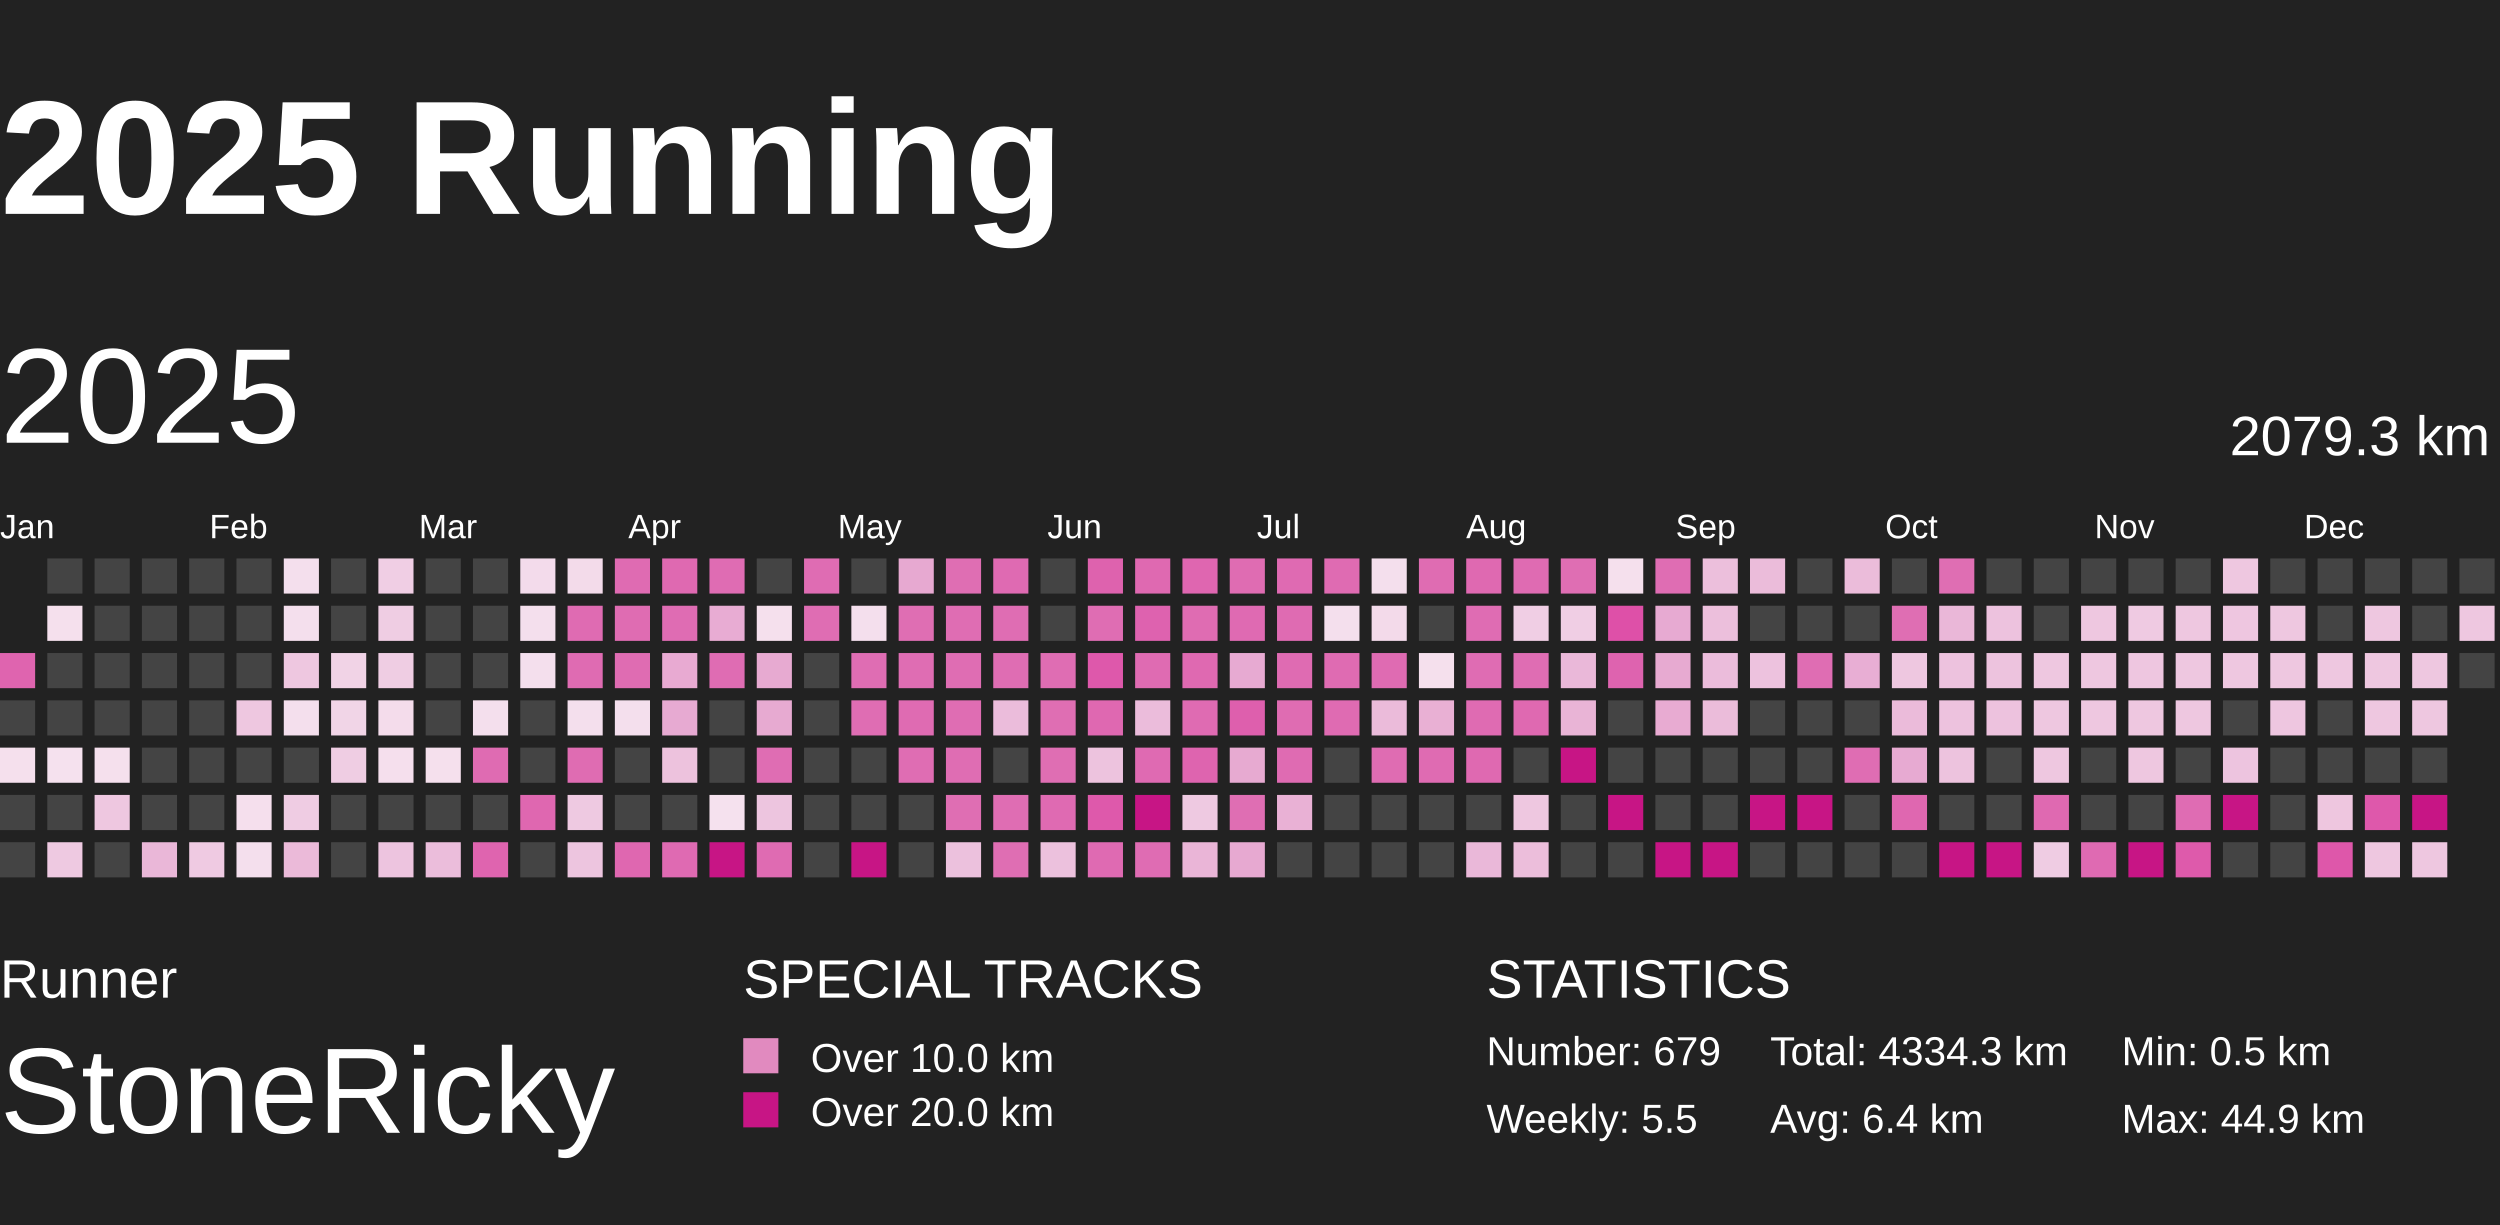
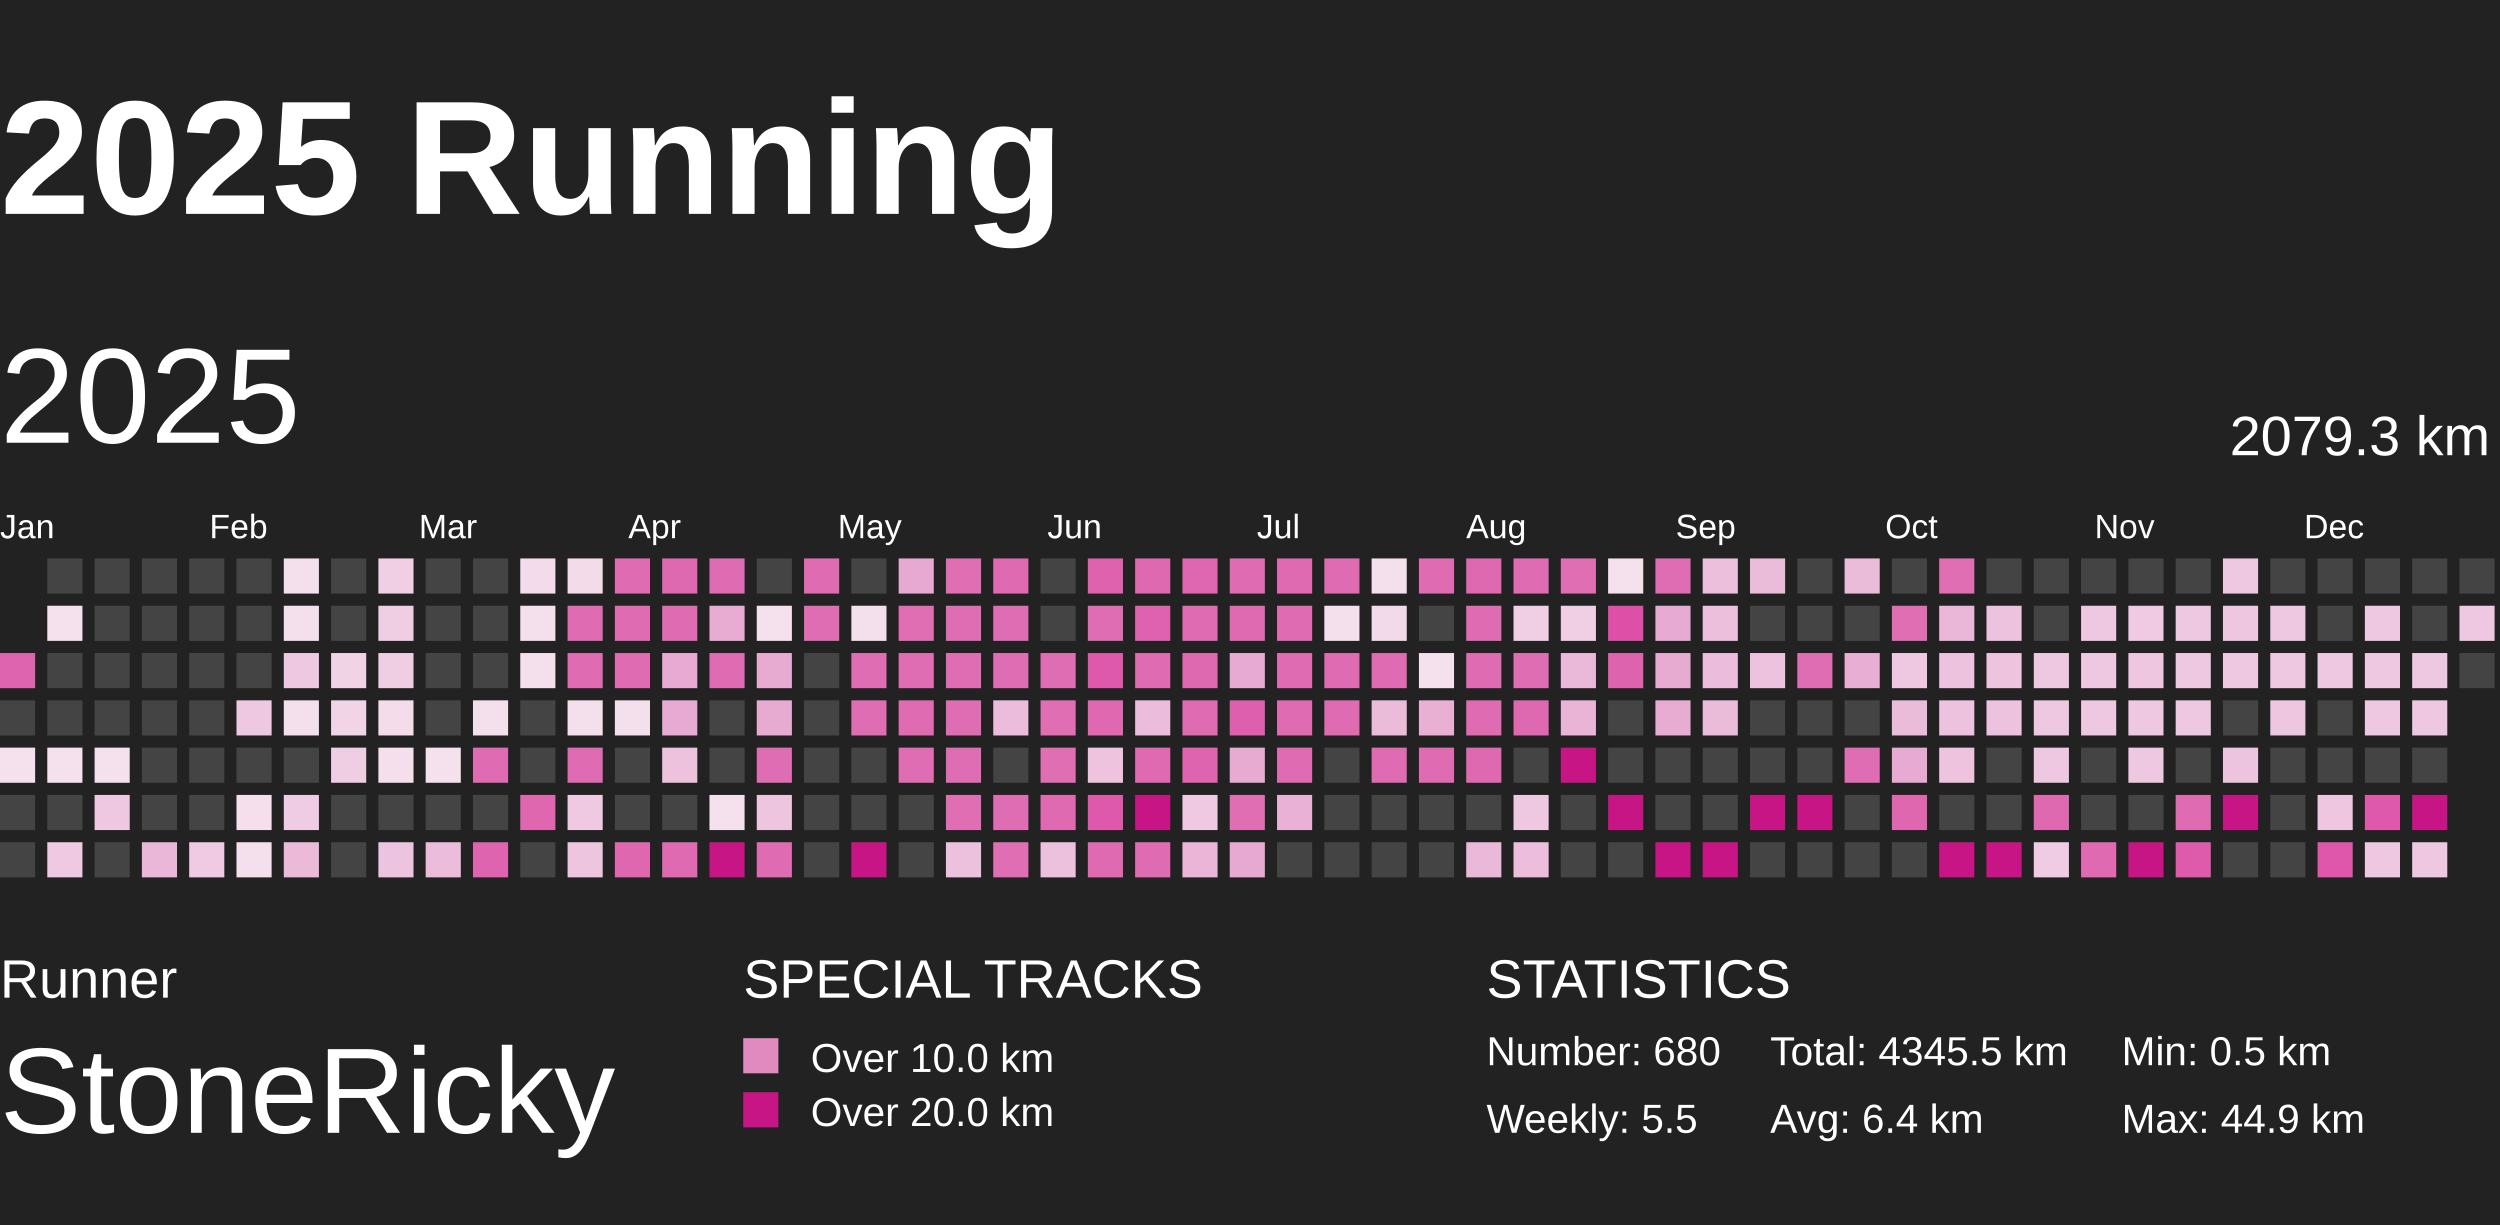
<svg xmlns="http://www.w3.org/2000/svg" baseProfile="full" height="98mm" version="1.1" viewBox="10,9,185,81" width="200mm">
  <defs>
    <pattern height="2" id="indoor-stripe" patternUnits="userSpaceOnUse" width="2">
      <line stroke="white" stroke-opacity="0.45" stroke-width="0.5" x1="0" x2="2" y1="2" y2="0" />
    </pattern>
  </defs>
  <rect fill="#222222" height="98" width="200" x="0" y="0" />
  <text fill="#FFFFFF" style="font-size:12px; font-family:Arial; font-weight:bold;" x="10" y="20">2025 Running</text>
  <text fill="#FFFFFF" style="font-size:4px; font-family:Arial" x="10" y="78">Runner</text>
  <text fill="#FFFFFF" style="font-size:9px; font-family:Arial" x="10" y="88">StoneRicky</text>
  <text fill="#FFFFFF" style="font-size:4px; font-family:Arial" x="65" y="78">SPECIAL TRACKS</text>
  <rect fill="#E18ABF" height="2.6" width="2.6" x="65" y="81" />
  <text fill="#FFFFFF" style="font-size:3px; font-family:Arial" x="70" y="83.5">Over 10.0 km</text>
  <rect fill="#C71585" height="2.6" width="2.6" x="65" y="85" />
  <text fill="#FFFFFF" style="font-size:3px; font-family:Arial" x="70" y="87.5">Over 20.0 km</text>
  <text fill="#FFFFFF" style="font-size:4px; font-family:Arial" x="120" y="78">STATISTICS</text>
-   <text fill="#FFFFFF" style="font-size:3px; font-family:Arial" x="120" y="83">Number: 679</text>
+   <text fill="#FFFFFF" style="font-size:3px; font-family:Arial" x="120" y="83">Number: 680</text>
  <text fill="#FFFFFF" style="font-size:3px; font-family:Arial" x="120" y="88">Weekly: 5.5</text>
-   <text fill="#FFFFFF" style="font-size:3px; font-family:Arial" x="141" y="83">Total: 4334.3 km</text>
+   <text fill="#FFFFFF" style="font-size:3px; font-family:Arial" x="141" y="83">Total: 4345.5 km</text>
  <text fill="#FFFFFF" style="font-size:3px; font-family:Arial" x="141" y="88">Avg: 6.4 km</text>
  <text fill="#FFFFFF" style="font-size:3px; font-family:Arial" x="167" y="83">Min: 0.5 km</text>
  <text fill="#FFFFFF" style="font-size:3px; font-family:Arial" x="167" y="88">Max: 44.9 km</text>
  <text dominant-baseline="hanging" fill="#FFFFFF" style="font-size:10.0px; font-family:Arial;" x="10" y="30">2025</text>
  <text dominant-baseline="hanging" fill="#FFFFFF" style="font-size:4.125px; font-family:Arial;" x="175" y="35">2079.3 km</text>
  <text fill="#FFFFFF" style="font-size:2.5px; font-family:Arial" x="10.0" y="44">Jan</text>
  <text fill="#FFFFFF" style="font-size:2.5px; font-family:Arial" x="25.5" y="44">Feb</text>
  <text fill="#FFFFFF" style="font-size:2.5px; font-family:Arial" x="41.0" y="44">Mar</text>
  <text fill="#FFFFFF" style="font-size:2.5px; font-family:Arial" x="56.5" y="44">Apr</text>
  <text fill="#FFFFFF" style="font-size:2.5px; font-family:Arial" x="72.0" y="44">May</text>
  <text fill="#FFFFFF" style="font-size:2.5px; font-family:Arial" x="87.5" y="44">Jun</text>
  <text fill="#FFFFFF" style="font-size:2.5px; font-family:Arial" x="103.0" y="44">Jul</text>
  <text fill="#FFFFFF" style="font-size:2.5px; font-family:Arial" x="118.5" y="44">Aug</text>
  <text fill="#FFFFFF" style="font-size:2.5px; font-family:Arial" x="134.0" y="44">Sep</text>
  <text fill="#FFFFFF" style="font-size:2.5px; font-family:Arial" x="149.5" y="44">Oct</text>
  <text fill="#FFFFFF" style="font-size:2.5px; font-family:Arial" x="165.0" y="44">Nov</text>
  <text fill="#FFFFFF" style="font-size:2.5px; font-family:Arial" x="180.5" y="44">Dec</text>
  <rect fill="#df64af" height="2.6" width="2.6" x="10.0" y="52.5" />
  <rect fill="#444444" height="2.6" width="2.6" x="10.0" y="56.0" />
  <rect fill="#f5e0ed" height="2.6" width="2.6" x="10.0" y="59.5" />
  <rect fill="#444444" height="2.6" width="2.6" x="10.0" y="63.0" />
  <rect fill="#444444" height="2.6" width="2.6" x="10.0" y="66.5" />
  <rect fill="#444444" height="2.6" width="2.6" x="13.5" y="45.5" />
  <rect fill="#f5e0ed" height="2.6" width="2.6" x="13.5" y="49.0" />
  <rect fill="#444444" height="2.6" width="2.6" x="13.5" y="52.5" />
  <rect fill="#444444" height="2.6" width="2.6" x="13.5" y="56.0" />
  <rect fill="#f5e1ee" height="2.6" width="2.6" x="13.5" y="59.5" />
  <rect fill="#444444" height="2.6" width="2.6" x="13.5" y="63.0" />
  <rect fill="#eec9e1" height="2.6" width="2.6" x="13.5" y="66.5" />
  <rect fill="#444444" height="2.6" width="2.6" x="17.0" y="45.5" />
  <rect fill="#444444" height="2.6" width="2.6" x="17.0" y="49.0" />
  <rect fill="#444444" height="2.6" width="2.6" x="17.0" y="52.5" />
  <rect fill="#444444" height="2.6" width="2.6" x="17.0" y="56.0" />
  <rect fill="#f5e0ed" height="2.6" width="2.6" x="17.0" y="59.5" />
  <rect fill="#eec7e0" height="2.6" width="2.6" x="17.0" y="63.0" />
  <rect fill="#444444" height="2.6" width="2.6" x="17.0" y="66.5" />
  <rect fill="#444444" height="2.6" width="2.6" x="20.5" y="45.5" />
  <rect fill="#444444" height="2.6" width="2.6" x="20.5" y="49.0" />
  <rect fill="#444444" height="2.6" width="2.6" x="20.5" y="52.5" />
  <rect fill="#444444" height="2.6" width="2.6" x="20.5" y="56.0" />
  <rect fill="#444444" height="2.6" width="2.6" x="20.5" y="59.5" />
  <rect fill="#444444" height="2.6" width="2.6" x="20.5" y="63.0" />
  <rect fill="#eab7d8" height="2.6" width="2.6" x="20.5" y="66.5" />
  <rect fill="#444444" height="2.6" width="2.6" x="24.0" y="45.5" />
  <rect fill="#444444" height="2.6" width="2.6" x="24.0" y="49.0" />
  <rect fill="#444444" height="2.6" width="2.6" x="24.0" y="52.5" />
  <rect fill="#444444" height="2.6" width="2.6" x="24.0" y="56.0" />
  <rect fill="#444444" height="2.6" width="2.6" x="24.0" y="59.5" />
  <rect fill="#444444" height="2.6" width="2.6" x="24.0" y="63.0" />
  <rect fill="#efcae2" height="2.6" width="2.6" x="24.0" y="66.5" />
  <rect fill="#444444" height="2.6" width="2.6" x="27.5" y="45.5" />
  <rect fill="#444444" height="2.6" width="2.6" x="27.5" y="49.0" />
  <rect fill="#444444" height="2.6" width="2.6" x="27.5" y="52.5" />
  <rect fill="#eec7e0" height="2.6" width="2.6" x="27.5" y="56.0" />
  <rect fill="#444444" height="2.6" width="2.6" x="27.5" y="59.5" />
  <rect fill="#f5dfed" height="2.6" width="2.6" x="27.5" y="63.0" />
  <rect fill="#f4dfed" height="2.6" width="2.6" x="27.5" y="66.5" />
  <rect fill="#f4dfed" height="2.6" width="2.6" x="31.0" y="45.5" />
  <rect fill="#f4dfed" height="2.6" width="2.6" x="31.0" y="49.0" />
  <rect fill="#eec7e0" height="2.6" width="2.6" x="31.0" y="52.5" />
  <rect fill="#f4dfed" height="2.6" width="2.6" x="31.0" y="56.0" />
  <rect fill="#444444" height="2.6" width="2.6" x="31.0" y="59.5" />
  <rect fill="#efcce3" height="2.6" width="2.6" x="31.0" y="63.0" />
  <rect fill="#ebbad9" height="2.6" width="2.6" x="31.0" y="66.5" />
  <rect fill="#444444" height="2.6" width="2.6" x="34.5" y="45.5" />
  <rect fill="#444444" height="2.6" width="2.6" x="34.5" y="49.0" />
  <rect fill="#f1d3e6" height="2.6" width="2.6" x="34.5" y="52.5" />
  <rect fill="#f1d5e7" height="2.6" width="2.6" x="34.5" y="56.0" />
  <rect fill="#efcde3" height="2.6" width="2.6" x="34.5" y="59.5" />
  <rect fill="#444444" height="2.6" width="2.6" x="34.5" y="63.0" />
  <rect fill="#444444" height="2.6" width="2.6" x="34.5" y="66.5" />
  <rect fill="#f0cee4" height="2.6" width="2.6" x="38.0" y="45.5" />
  <rect fill="#efcde3" height="2.6" width="2.6" x="38.0" y="49.0" />
  <rect fill="#efcde3" height="2.6" width="2.6" x="38.0" y="52.5" />
  <rect fill="#f4dceb" height="2.6" width="2.6" x="38.0" y="56.0" />
  <rect fill="#f5dfed" height="2.6" width="2.6" x="38.0" y="59.5" />
  <rect fill="#444444" height="2.6" width="2.6" x="38.0" y="63.0" />
  <rect fill="#edc4df" height="2.6" width="2.6" x="38.0" y="66.5" />
  <rect fill="#444444" height="2.6" width="2.6" x="41.5" y="45.5" />
  <rect fill="#444444" height="2.6" width="2.6" x="41.5" y="49.0" />
  <rect fill="#444444" height="2.6" width="2.6" x="41.5" y="52.5" />
  <rect fill="#444444" height="2.6" width="2.6" x="41.5" y="56.0" />
  <rect fill="#f5e0ed" height="2.6" width="2.6" x="41.5" y="59.5" />
  <rect fill="#444444" height="2.6" width="2.6" x="41.5" y="63.0" />
  <rect fill="#ebbddb" height="2.6" width="2.6" x="41.5" y="66.5" />
  <rect fill="#444444" height="2.6" width="2.6" x="45.0" y="45.5" />
  <rect fill="#444444" height="2.6" width="2.6" x="45.0" y="49.0" />
  <rect fill="#444444" height="2.6" width="2.6" x="45.0" y="52.5" />
  <rect fill="#f4dfed" height="2.6" width="2.6" x="45.0" y="56.0" />
  <rect fill="#df6bb2" height="2.6" width="2.6" x="45.0" y="59.5" />
  <rect fill="#444444" height="2.6" width="2.6" x="45.0" y="63.0" />
  <rect fill="#df64af" height="2.6" width="2.6" x="45.0" y="66.5" />
  <rect fill="#f3dbeb" height="2.6" width="2.6" x="48.5" y="45.5" />
  <rect fill="#f4dfed" height="2.6" width="2.6" x="48.5" y="49.0" />
  <rect fill="#f4dfed" height="2.6" width="2.6" x="48.5" y="52.5" />
  <rect fill="#444444" height="2.6" width="2.6" x="48.5" y="56.0" />
  <rect fill="#444444" height="2.6" width="2.6" x="48.5" y="59.5" />
  <rect fill="#df67b0" height="2.6" width="2.6" x="48.5" y="63.0" />
  <rect fill="#444444" height="2.6" width="2.6" x="48.5" y="66.5" />
  <rect fill="#f3dbea" height="2.6" width="2.6" x="52.0" y="45.5" />
  <rect fill="#df6bb2" height="2.6" width="2.6" x="52.0" y="49.0" />
  <rect fill="#df6bb2" height="2.6" width="2.6" x="52.0" y="52.5" />
  <rect fill="#f4dfed" height="2.6" width="2.6" x="52.0" y="56.0" />
  <rect fill="#df6cb2" height="2.6" width="2.6" x="52.0" y="59.5" />
  <rect fill="#eec9e1" height="2.6" width="2.6" x="52.0" y="63.0" />
  <rect fill="#edc5df" height="2.6" width="2.6" x="52.0" y="66.5" />
  <rect fill="#df6bb2" height="2.6" width="2.6" x="55.5" y="45.5" />
  <rect fill="#df6cb2" height="2.6" width="2.6" x="55.5" y="49.0" />
  <rect fill="#df6cb2" height="2.6" width="2.6" x="55.5" y="52.5" />
  <rect fill="#f4dfed" height="2.6" width="2.6" x="55.5" y="56.0" />
  <rect fill="#444444" height="2.6" width="2.6" x="55.5" y="59.5" />
  <rect fill="#444444" height="2.6" width="2.6" x="55.5" y="63.0" />
  <rect fill="#df67b0" height="2.6" width="2.6" x="55.5" y="66.5" />
  <rect fill="#df69b1" height="2.6" width="2.6" x="59.0" y="45.5" />
  <rect fill="#df6cb3" height="2.6" width="2.6" x="59.0" y="49.0" />
  <rect fill="#e8aad2" height="2.6" width="2.6" x="59.0" y="52.5" />
  <rect fill="#e7aad2" height="2.6" width="2.6" x="59.0" y="56.0" />
  <rect fill="#edc2dd" height="2.6" width="2.6" x="59.0" y="59.5" />
  <rect fill="#444444" height="2.6" width="2.6" x="59.0" y="63.0" />
  <rect fill="#df6ab2" height="2.6" width="2.6" x="59.0" y="66.5" />
  <rect fill="#df6cb3" height="2.6" width="2.6" x="62.5" y="45.5" />
  <rect fill="#e8acd3" height="2.6" width="2.6" x="62.5" y="49.0" />
  <rect fill="#df6cb3" height="2.6" width="2.6" x="62.5" y="52.5" />
  <rect fill="#444444" height="2.6" width="2.6" x="62.5" y="56.0" />
  <rect fill="#444444" height="2.6" width="2.6" x="62.5" y="59.5" />
  <rect fill="#f5e1ee" height="2.6" width="2.6" x="62.5" y="63.0" />
  <rect fill="#C71585" height="2.6" width="2.6" x="62.5" y="66.5" />
  <rect fill="#444444" height="2.6" width="2.6" x="66.0" y="45.5" />
  <rect fill="#f5e0ed" height="2.6" width="2.6" x="66.0" y="49.0" />
  <rect fill="#e7aad1" height="2.6" width="2.6" x="66.0" y="52.5" />
  <rect fill="#e7aad1" height="2.6" width="2.6" x="66.0" y="56.0" />
  <rect fill="#df6db3" height="2.6" width="2.6" x="66.0" y="59.5" />
  <rect fill="#edc5df" height="2.6" width="2.6" x="66.0" y="63.0" />
  <rect fill="#df6bb2" height="2.6" width="2.6" x="66.0" y="66.5" />
  <rect fill="#df6cb3" height="2.6" width="2.6" x="69.5" y="45.5" />
  <rect fill="#df6db3" height="2.6" width="2.6" x="69.5" y="49.0" />
  <rect fill="#444444" height="2.6" width="2.6" x="69.5" y="52.5" />
  <rect fill="#444444" height="2.6" width="2.6" x="69.5" y="56.0" />
  <rect fill="#444444" height="2.6" width="2.6" x="69.5" y="59.5" />
  <rect fill="#444444" height="2.6" width="2.6" x="69.5" y="63.0" />
  <rect fill="#444444" height="2.6" width="2.6" x="69.5" y="66.5" />
  <rect fill="#444444" height="2.6" width="2.6" x="73.0" y="45.5" />
  <rect fill="#f4dfed" height="2.6" width="2.6" x="73.0" y="49.0" />
  <rect fill="#df6db3" height="2.6" width="2.6" x="73.0" y="52.5" />
  <rect fill="#df6db3" height="2.6" width="2.6" x="73.0" y="56.0" />
  <rect fill="#444444" height="2.6" width="2.6" x="73.0" y="59.5" />
  <rect fill="#444444" height="2.6" width="2.6" x="73.0" y="63.0" />
  <rect fill="#C71585" height="2.6" width="2.6" x="73.0" y="66.5" />
  <rect fill="#e7a9d1" height="2.6" width="2.6" x="76.5" y="45.5" />
  <rect fill="#df6eb3" height="2.6" width="2.6" x="76.5" y="49.0" />
  <rect fill="#df6db3" height="2.6" width="2.6" x="76.5" y="52.5" />
  <rect fill="#df6bb2" height="2.6" width="2.6" x="76.5" y="56.0" />
  <rect fill="#df6db3" height="2.6" width="2.6" x="76.5" y="59.5" />
  <rect fill="#444444" height="2.6" width="2.6" x="76.5" y="63.0" />
  <rect fill="#444444" height="2.6" width="2.6" x="76.5" y="66.5" />
  <rect fill="#df6eb3" height="2.6" width="2.6" x="80.0" y="45.5" />
  <rect fill="#df6db3" height="2.6" width="2.6" x="80.0" y="49.0" />
  <rect fill="#df6db3" height="2.6" width="2.6" x="80.0" y="52.5" />
  <rect fill="#df6db3" height="2.6" width="2.6" x="80.0" y="56.0" />
  <rect fill="#df6db3" height="2.6" width="2.6" x="80.0" y="59.5" />
  <rect fill="#df6eb3" height="2.6" width="2.6" x="80.0" y="63.0" />
  <rect fill="#ecc1dd" height="2.6" width="2.6" x="80.0" y="66.5" />
  <rect fill="#df6ab2" height="2.6" width="2.6" x="83.5" y="45.5" />
  <rect fill="#df6db3" height="2.6" width="2.6" x="83.5" y="49.0" />
  <rect fill="#df6db3" height="2.6" width="2.6" x="83.5" y="52.5" />
  <rect fill="#ebbcdb" height="2.6" width="2.6" x="83.5" y="56.0" />
  <rect fill="#444444" height="2.6" width="2.6" x="83.5" y="59.5" />
  <rect fill="#df6db3" height="2.6" width="2.6" x="83.5" y="63.0" />
  <rect fill="#df6eb3" height="2.6" width="2.6" x="83.5" y="66.5" />
  <rect fill="#444444" height="2.6" width="2.6" x="87.0" y="45.5" />
  <rect fill="#444444" height="2.6" width="2.6" x="87.0" y="49.0" />
  <rect fill="#df6db3" height="2.6" width="2.6" x="87.0" y="52.5" />
  <rect fill="#df6eb3" height="2.6" width="2.6" x="87.0" y="56.0" />
  <rect fill="#df6eb3" height="2.6" width="2.6" x="87.0" y="59.5" />
  <rect fill="#df6ab2" height="2.6" width="2.6" x="87.0" y="63.0" />
  <rect fill="#ecc1dd" height="2.6" width="2.6" x="87.0" y="66.5" />
  <rect fill="#de62ae" height="2.6" width="2.6" x="90.5" y="45.5" />
  <rect fill="#df6db3" height="2.6" width="2.6" x="90.5" y="49.0" />
  <rect fill="#de58ab" height="2.6" width="2.6" x="90.5" y="52.5" />
  <rect fill="#df68b1" height="2.6" width="2.6" x="90.5" y="56.0" />
  <rect fill="#edc3de" height="2.6" width="2.6" x="90.5" y="59.5" />
  <rect fill="#de59ab" height="2.6" width="2.6" x="90.5" y="63.0" />
  <rect fill="#df6ab2" height="2.6" width="2.6" x="90.5" y="66.5" />
  <rect fill="#df69b1" height="2.6" width="2.6" x="94.0" y="45.5" />
  <rect fill="#de62af" height="2.6" width="2.6" x="94.0" y="49.0" />
  <rect fill="#df6bb2" height="2.6" width="2.6" x="94.0" y="52.5" />
  <rect fill="#ebbcdb" height="2.6" width="2.6" x="94.0" y="56.0" />
  <rect fill="#df6ab2" height="2.6" width="2.6" x="94.0" y="59.5" />
  <rect fill="#C71585" height="2.6" width="2.6" x="94.0" y="63.0" />
  <rect fill="#df6cb3" height="2.6" width="2.6" x="94.0" y="66.5" />
  <rect fill="#df66b0" height="2.6" width="2.6" x="97.5" y="45.5" />
  <rect fill="#df6cb2" height="2.6" width="2.6" x="97.5" y="49.0" />
  <rect fill="#df69b1" height="2.6" width="2.6" x="97.5" y="52.5" />
  <rect fill="#df6bb2" height="2.6" width="2.6" x="97.5" y="56.0" />
  <rect fill="#de64af" height="2.6" width="2.6" x="97.5" y="59.5" />
  <rect fill="#eec9e1" height="2.6" width="2.6" x="97.5" y="63.0" />
  <rect fill="#eab5d7" height="2.6" width="2.6" x="97.5" y="66.5" />
  <rect fill="#df6cb2" height="2.6" width="2.6" x="101.0" y="45.5" />
  <rect fill="#df6ab2" height="2.6" width="2.6" x="101.0" y="49.0" />
  <rect fill="#e7aad2" height="2.6" width="2.6" x="101.0" y="52.5" />
  <rect fill="#de5fad" height="2.6" width="2.6" x="101.0" y="56.0" />
  <rect fill="#e7aad1" height="2.6" width="2.6" x="101.0" y="59.5" />
  <rect fill="#df6eb3" height="2.6" width="2.6" x="101.0" y="63.0" />
  <rect fill="#e7a9d1" height="2.6" width="2.6" x="101.0" y="66.5" />
  <rect fill="#df6ab2" height="2.6" width="2.6" x="104.5" y="45.5" />
  <rect fill="#df6bb2" height="2.6" width="2.6" x="104.5" y="49.0" />
  <rect fill="#df6bb2" height="2.6" width="2.6" x="104.5" y="52.5" />
  <rect fill="#df6cb2" height="2.6" width="2.6" x="104.5" y="56.0" />
  <rect fill="#df6bb2" height="2.6" width="2.6" x="104.5" y="59.5" />
  <rect fill="#e9b1d5" height="2.6" width="2.6" x="104.5" y="63.0" />
  <rect fill="#444444" height="2.6" width="2.6" x="104.5" y="66.5" />
  <rect fill="#df6bb2" height="2.6" width="2.6" x="108.0" y="45.5" />
  <rect fill="#f4dfed" height="2.6" width="2.6" x="108.0" y="49.0" />
  <rect fill="#df6bb2" height="2.6" width="2.6" x="108.0" y="52.5" />
  <rect fill="#df6bb2" height="2.6" width="2.6" x="108.0" y="56.0" />
  <rect fill="#444444" height="2.6" width="2.6" x="108.0" y="59.5" />
  <rect fill="#444444" height="2.6" width="2.6" x="108.0" y="63.0" />
  <rect fill="#444444" height="2.6" width="2.6" x="108.0" y="66.5" />
  <rect fill="#f4dfed" height="2.6" width="2.6" x="111.5" y="45.5" />
  <rect fill="#f3daea" height="2.6" width="2.6" x="111.5" y="49.0" />
  <rect fill="#df6bb2" height="2.6" width="2.6" x="111.5" y="52.5" />
  <rect fill="#ebbbda" height="2.6" width="2.6" x="111.5" y="56.0" />
  <rect fill="#df6cb2" height="2.6" width="2.6" x="111.5" y="59.5" />
  <rect fill="#444444" height="2.6" width="2.6" x="111.5" y="63.0" />
  <rect fill="#444444" height="2.6" width="2.6" x="111.5" y="66.5" />
  <rect fill="#df6cb2" height="2.6" width="2.6" x="115.0" y="45.5" />
  <rect fill="#444444" height="2.6" width="2.6" x="115.0" y="49.0" />
  <rect fill="#f5e0ed" height="2.6" width="2.6" x="115.0" y="52.5" />
  <rect fill="#e9b0d4" height="2.6" width="2.6" x="115.0" y="56.0" />
  <rect fill="#df6bb2" height="2.6" width="2.6" x="115.0" y="59.5" />
  <rect fill="#444444" height="2.6" width="2.6" x="115.0" y="63.0" />
  <rect fill="#444444" height="2.6" width="2.6" x="115.0" y="66.5" />
  <rect fill="#df69b1" height="2.6" width="2.6" x="118.5" y="45.5" />
  <rect fill="#df6cb3" height="2.6" width="2.6" x="118.5" y="49.0" />
  <rect fill="#df6cb3" height="2.6" width="2.6" x="118.5" y="52.5" />
  <rect fill="#df6bb2" height="2.6" width="2.6" x="118.5" y="56.0" />
  <rect fill="#df69b1" height="2.6" width="2.6" x="118.5" y="59.5" />
  <rect fill="#444444" height="2.6" width="2.6" x="118.5" y="63.0" />
  <rect fill="#eab8d9" height="2.6" width="2.6" x="118.5" y="66.5" />
  <rect fill="#df6bb2" height="2.6" width="2.6" x="122.0" y="45.5" />
  <rect fill="#f0cee4" height="2.6" width="2.6" x="122.0" y="49.0" />
  <rect fill="#df6db3" height="2.6" width="2.6" x="122.0" y="52.5" />
  <rect fill="#df69b1" height="2.6" width="2.6" x="122.0" y="56.0" />
  <rect fill="#444444" height="2.6" width="2.6" x="122.0" y="59.5" />
  <rect fill="#eec7e0" height="2.6" width="2.6" x="122.0" y="63.0" />
  <rect fill="#ecbedb" height="2.6" width="2.6" x="122.0" y="66.5" />
  <rect fill="#df6eb3" height="2.6" width="2.6" x="125.5" y="45.5" />
  <rect fill="#f0cee4" height="2.6" width="2.6" x="125.5" y="49.0" />
  <rect fill="#eab8d9" height="2.6" width="2.6" x="125.5" y="52.5" />
  <rect fill="#e9b4d6" height="2.6" width="2.6" x="125.5" y="56.0" />
  <rect fill="#C71585" height="2.6" width="2.6" x="125.5" y="59.5" />
  <rect fill="#444444" height="2.6" width="2.6" x="125.5" y="63.0" />
  <rect fill="#444444" height="2.6" width="2.6" x="125.5" y="66.5" />
  <rect fill="#f5e0ed" height="2.6" width="2.6" x="129.0" y="45.5" />
  <rect fill="#de50a8" height="2.6" width="2.6" x="129.0" y="49.0" />
  <rect fill="#de63af" height="2.6" width="2.6" x="129.0" y="52.5" />
  <rect fill="#444444" height="2.6" width="2.6" x="129.0" y="56.0" />
  <rect fill="#444444" height="2.6" width="2.6" x="129.0" y="59.5" />
  <rect fill="#C71585" height="2.6" width="2.6" x="129.0" y="63.0" />
  <rect fill="#444444" height="2.6" width="2.6" x="129.0" y="66.5" />
  <rect fill="#df6db3" height="2.6" width="2.6" x="132.5" y="45.5" />
  <rect fill="#e7aad2" height="2.6" width="2.6" x="132.5" y="49.0" />
  <rect fill="#e7aad1" height="2.6" width="2.6" x="132.5" y="52.5" />
  <rect fill="#e8abd2" height="2.6" width="2.6" x="132.5" y="56.0" />
  <rect fill="#444444" height="2.6" width="2.6" x="132.5" y="59.5" />
  <rect fill="#444444" height="2.6" width="2.6" x="132.5" y="63.0" />
  <rect fill="#C71585" height="2.6" width="2.6" x="132.5" y="66.5" />
  <rect fill="#ecbfdc" height="2.6" width="2.6" x="136.0" y="45.5" />
  <rect fill="#ecbfdc" height="2.6" width="2.6" x="136.0" y="49.0" />
  <rect fill="#ebbcdb" height="2.6" width="2.6" x="136.0" y="52.5" />
  <rect fill="#ebbcda" height="2.6" width="2.6" x="136.0" y="56.0" />
  <rect fill="#444444" height="2.6" width="2.6" x="136.0" y="59.5" />
  <rect fill="#444444" height="2.6" width="2.6" x="136.0" y="63.0" />
  <rect fill="#C71585" height="2.6" width="2.6" x="136.0" y="66.5" />
  <rect fill="#ebbcda" height="2.6" width="2.6" x="139.5" y="45.5" />
  <rect fill="#444444" height="2.6" width="2.6" x="139.5" y="49.0" />
  <rect fill="#edc2de" height="2.6" width="2.6" x="139.5" y="52.5" />
  <rect fill="#444444" height="2.6" width="2.6" x="139.5" y="56.0" />
  <rect fill="#444444" height="2.6" width="2.6" x="139.5" y="59.5" />
  <rect fill="#C71585" height="2.6" width="2.6" x="139.5" y="63.0" />
  <rect fill="#444444" height="2.6" width="2.6" x="139.5" y="66.5" />
  <rect fill="#444444" height="2.6" width="2.6" x="143.0" y="45.5" />
  <rect fill="#444444" height="2.6" width="2.6" x="143.0" y="49.0" />
  <rect fill="#df6db3" height="2.6" width="2.6" x="143.0" y="52.5" />
  <rect fill="#444444" height="2.6" width="2.6" x="143.0" y="56.0" />
  <rect fill="#444444" height="2.6" width="2.6" x="143.0" y="59.5" />
  <rect fill="#C71585" height="2.6" width="2.6" x="143.0" y="63.0" />
  <rect fill="#444444" height="2.6" width="2.6" x="143.0" y="66.5" />
  <rect fill="#ebbcda" height="2.6" width="2.6" x="146.5" y="45.5" />
  <rect fill="#444444" height="2.6" width="2.6" x="146.5" y="49.0" />
  <rect fill="#e8aed4" height="2.6" width="2.6" x="146.5" y="52.5" />
  <rect fill="#444444" height="2.6" width="2.6" x="146.5" y="56.0" />
  <rect fill="#df6db3" height="2.6" width="2.6" x="146.5" y="59.5" />
  <rect fill="#444444" height="2.6" width="2.6" x="146.5" y="63.0" />
  <rect fill="#444444" height="2.6" width="2.6" x="146.5" y="66.5" />
  <rect fill="#444444" height="2.6" width="2.6" x="150.0" y="45.5" />
  <rect fill="#df6eb3" height="2.6" width="2.6" x="150.0" y="49.0" />
  <rect fill="#eec7e0" height="2.6" width="2.6" x="150.0" y="52.5" />
  <rect fill="#ebbbda" height="2.6" width="2.6" x="150.0" y="56.0" />
  <rect fill="#e7aad2" height="2.6" width="2.6" x="150.0" y="59.5" />
  <rect fill="#df67b0" height="2.6" width="2.6" x="150.0" y="63.0" />
  <rect fill="#444444" height="2.6" width="2.6" x="150.0" y="66.5" />
  <rect fill="#df6eb3" height="2.6" width="2.6" x="153.5" y="45.5" />
  <rect fill="#eab7d8" height="2.6" width="2.6" x="153.5" y="49.0" />
  <rect fill="#edc2de" height="2.6" width="2.6" x="153.5" y="52.5" />
  <rect fill="#edc2de" height="2.6" width="2.6" x="153.5" y="56.0" />
  <rect fill="#edc3de" height="2.6" width="2.6" x="153.5" y="59.5" />
  <rect fill="#444444" height="2.6" width="2.6" x="153.5" y="63.0" />
  <rect fill="#C71585" height="2.6" width="2.6" x="153.5" y="66.5" />
  <rect fill="#444444" height="2.6" width="2.6" x="157.0" y="45.5" />
  <rect fill="#edc2de" height="2.6" width="2.6" x="157.0" y="49.0" />
  <rect fill="#edc3de" height="2.6" width="2.6" x="157.0" y="52.5" />
  <rect fill="#edc2de" height="2.6" width="2.6" x="157.0" y="56.0" />
  <rect fill="#444444" height="2.6" width="2.6" x="157.0" y="59.5" />
  <rect fill="#444444" height="2.6" width="2.6" x="157.0" y="63.0" />
  <rect fill="#C71585" height="2.6" width="2.6" x="157.0" y="66.5" />
  <rect fill="#444444" height="2.6" width="2.6" x="160.5" y="45.5" />
  <rect fill="#444444" height="2.6" width="2.6" x="160.5" y="49.0" />
  <rect fill="#eec7e0" height="2.6" width="2.6" x="160.5" y="52.5" />
  <rect fill="#eec7e0" height="2.6" width="2.6" x="160.5" y="56.0" />
  <rect fill="#eec7e0" height="2.6" width="2.6" x="160.5" y="59.5" />
  <rect fill="#df69b1" height="2.6" width="2.6" x="160.5" y="63.0" />
  <rect fill="#efcce3" height="2.6" width="2.6" x="160.5" y="66.5" />
  <rect fill="#444444" height="2.6" width="2.6" x="164.0" y="45.5" />
  <rect fill="#eec7e0" height="2.6" width="2.6" x="164.0" y="49.0" />
  <rect fill="#eec7e0" height="2.6" width="2.6" x="164.0" y="52.5" />
  <rect fill="#eec7e0" height="2.6" width="2.6" x="164.0" y="56.0" />
  <rect fill="#444444" height="2.6" width="2.6" x="164.0" y="59.5" />
  <rect fill="#444444" height="2.6" width="2.6" x="164.0" y="63.0" />
  <rect fill="#df6ab2" height="2.6" width="2.6" x="164.0" y="66.5" />
  <rect fill="#444444" height="2.6" width="2.6" x="167.5" y="45.5" />
  <rect fill="#efcae2" height="2.6" width="2.6" x="167.5" y="49.0" />
  <rect fill="#eec6e0" height="2.6" width="2.6" x="167.5" y="52.5" />
  <rect fill="#eec7e0" height="2.6" width="2.6" x="167.5" y="56.0" />
  <rect fill="#eec7e0" height="2.6" width="2.6" x="167.5" y="59.5" />
  <rect fill="#444444" height="2.6" width="2.6" x="167.5" y="63.0" />
  <rect fill="#C71585" height="2.6" width="2.6" x="167.5" y="66.5" />
  <rect fill="#444444" height="2.6" width="2.6" x="171.0" y="45.5" />
  <rect fill="#eec7e0" height="2.6" width="2.6" x="171.0" y="49.0" />
  <rect fill="#eec7e0" height="2.6" width="2.6" x="171.0" y="52.5" />
  <rect fill="#eec7e0" height="2.6" width="2.6" x="171.0" y="56.0" />
  <rect fill="#444444" height="2.6" width="2.6" x="171.0" y="59.5" />
  <rect fill="#df6cb3" height="2.6" width="2.6" x="171.0" y="63.0" />
  <rect fill="#de5aab" height="2.6" width="2.6" x="171.0" y="66.5" />
  <rect fill="#eec7e0" height="2.6" width="2.6" x="174.5" y="45.5" />
  <rect fill="#eec6e0" height="2.6" width="2.6" x="174.5" y="49.0" />
  <rect fill="#eec7e0" height="2.6" width="2.6" x="174.5" y="52.5" />
  <rect fill="#444444" height="2.6" width="2.6" x="174.5" y="56.0" />
  <rect fill="#edc4df" height="2.6" width="2.6" x="174.5" y="59.5" />
  <rect fill="#C71585" height="2.6" width="2.6" x="174.5" y="63.0" />
  <rect fill="#444444" height="2.6" width="2.6" x="174.5" y="66.5" />
  <rect fill="#444444" height="2.6" width="2.6" x="178.0" y="45.5" />
  <rect fill="#eec7e0" height="2.6" width="2.6" x="178.0" y="49.0" />
  <rect fill="#eec7e0" height="2.6" width="2.6" x="178.0" y="52.5" />
  <rect fill="#eec6e0" height="2.6" width="2.6" x="178.0" y="56.0" />
  <rect fill="#444444" height="2.6" width="2.6" x="178.0" y="59.5" />
  <rect fill="#444444" height="2.6" width="2.6" x="178.0" y="63.0" />
  <rect fill="#444444" height="2.6" width="2.6" x="178.0" y="66.5" />
  <rect fill="#444444" height="2.6" width="2.6" x="181.5" y="45.5" />
  <rect fill="#444444" height="2.6" width="2.6" x="181.5" y="49.0" />
  <rect fill="#eec7e0" height="2.6" width="2.6" x="181.5" y="52.5" />
  <rect fill="#444444" height="2.6" width="2.6" x="181.5" y="56.0" />
  <rect fill="#444444" height="2.6" width="2.6" x="181.5" y="59.5" />
  <rect fill="#eec6df" height="2.6" width="2.6" x="181.5" y="63.0" />
  <rect fill="#de57aa" height="2.6" width="2.6" x="181.5" y="66.5" />
  <rect fill="#444444" height="2.6" width="2.6" x="185.0" y="45.5" />
  <rect fill="#eec7e0" height="2.6" width="2.6" x="185.0" y="49.0" />
  <rect fill="#eec7e0" height="2.6" width="2.6" x="185.0" y="52.5" />
  <rect fill="#eec7e0" height="2.6" width="2.6" x="185.0" y="56.0" />
  <rect fill="#444444" height="2.6" width="2.6" x="185.0" y="59.5" />
  <rect fill="#de58ab" height="2.6" width="2.6" x="185.0" y="63.0" />
  <rect fill="#eec7e0" height="2.6" width="2.6" x="185.0" y="66.5" />
  <rect fill="#444444" height="2.6" width="2.6" x="188.5" y="45.5" />
  <rect fill="#444444" height="2.6" width="2.6" x="188.5" y="49.0" />
  <rect fill="#eec7e0" height="2.6" width="2.6" x="188.5" y="52.5" />
  <rect fill="#eec7e0" height="2.6" width="2.6" x="188.5" y="56.0" />
  <rect fill="#444444" height="2.6" width="2.6" x="188.5" y="59.5" />
  <rect fill="#C71585" height="2.6" width="2.6" x="188.5" y="63.0" />
  <rect fill="#eec7e0" height="2.6" width="2.6" x="188.5" y="66.5" />
  <rect fill="#444444" height="2.6" width="2.6" x="192.0" y="45.5" />
  <rect fill="#eec7e0" height="2.6" width="2.6" x="192.0" y="49.0" />
  <rect fill="#444444" height="2.6" width="2.6" x="192.0" y="52.5" />
</svg>
